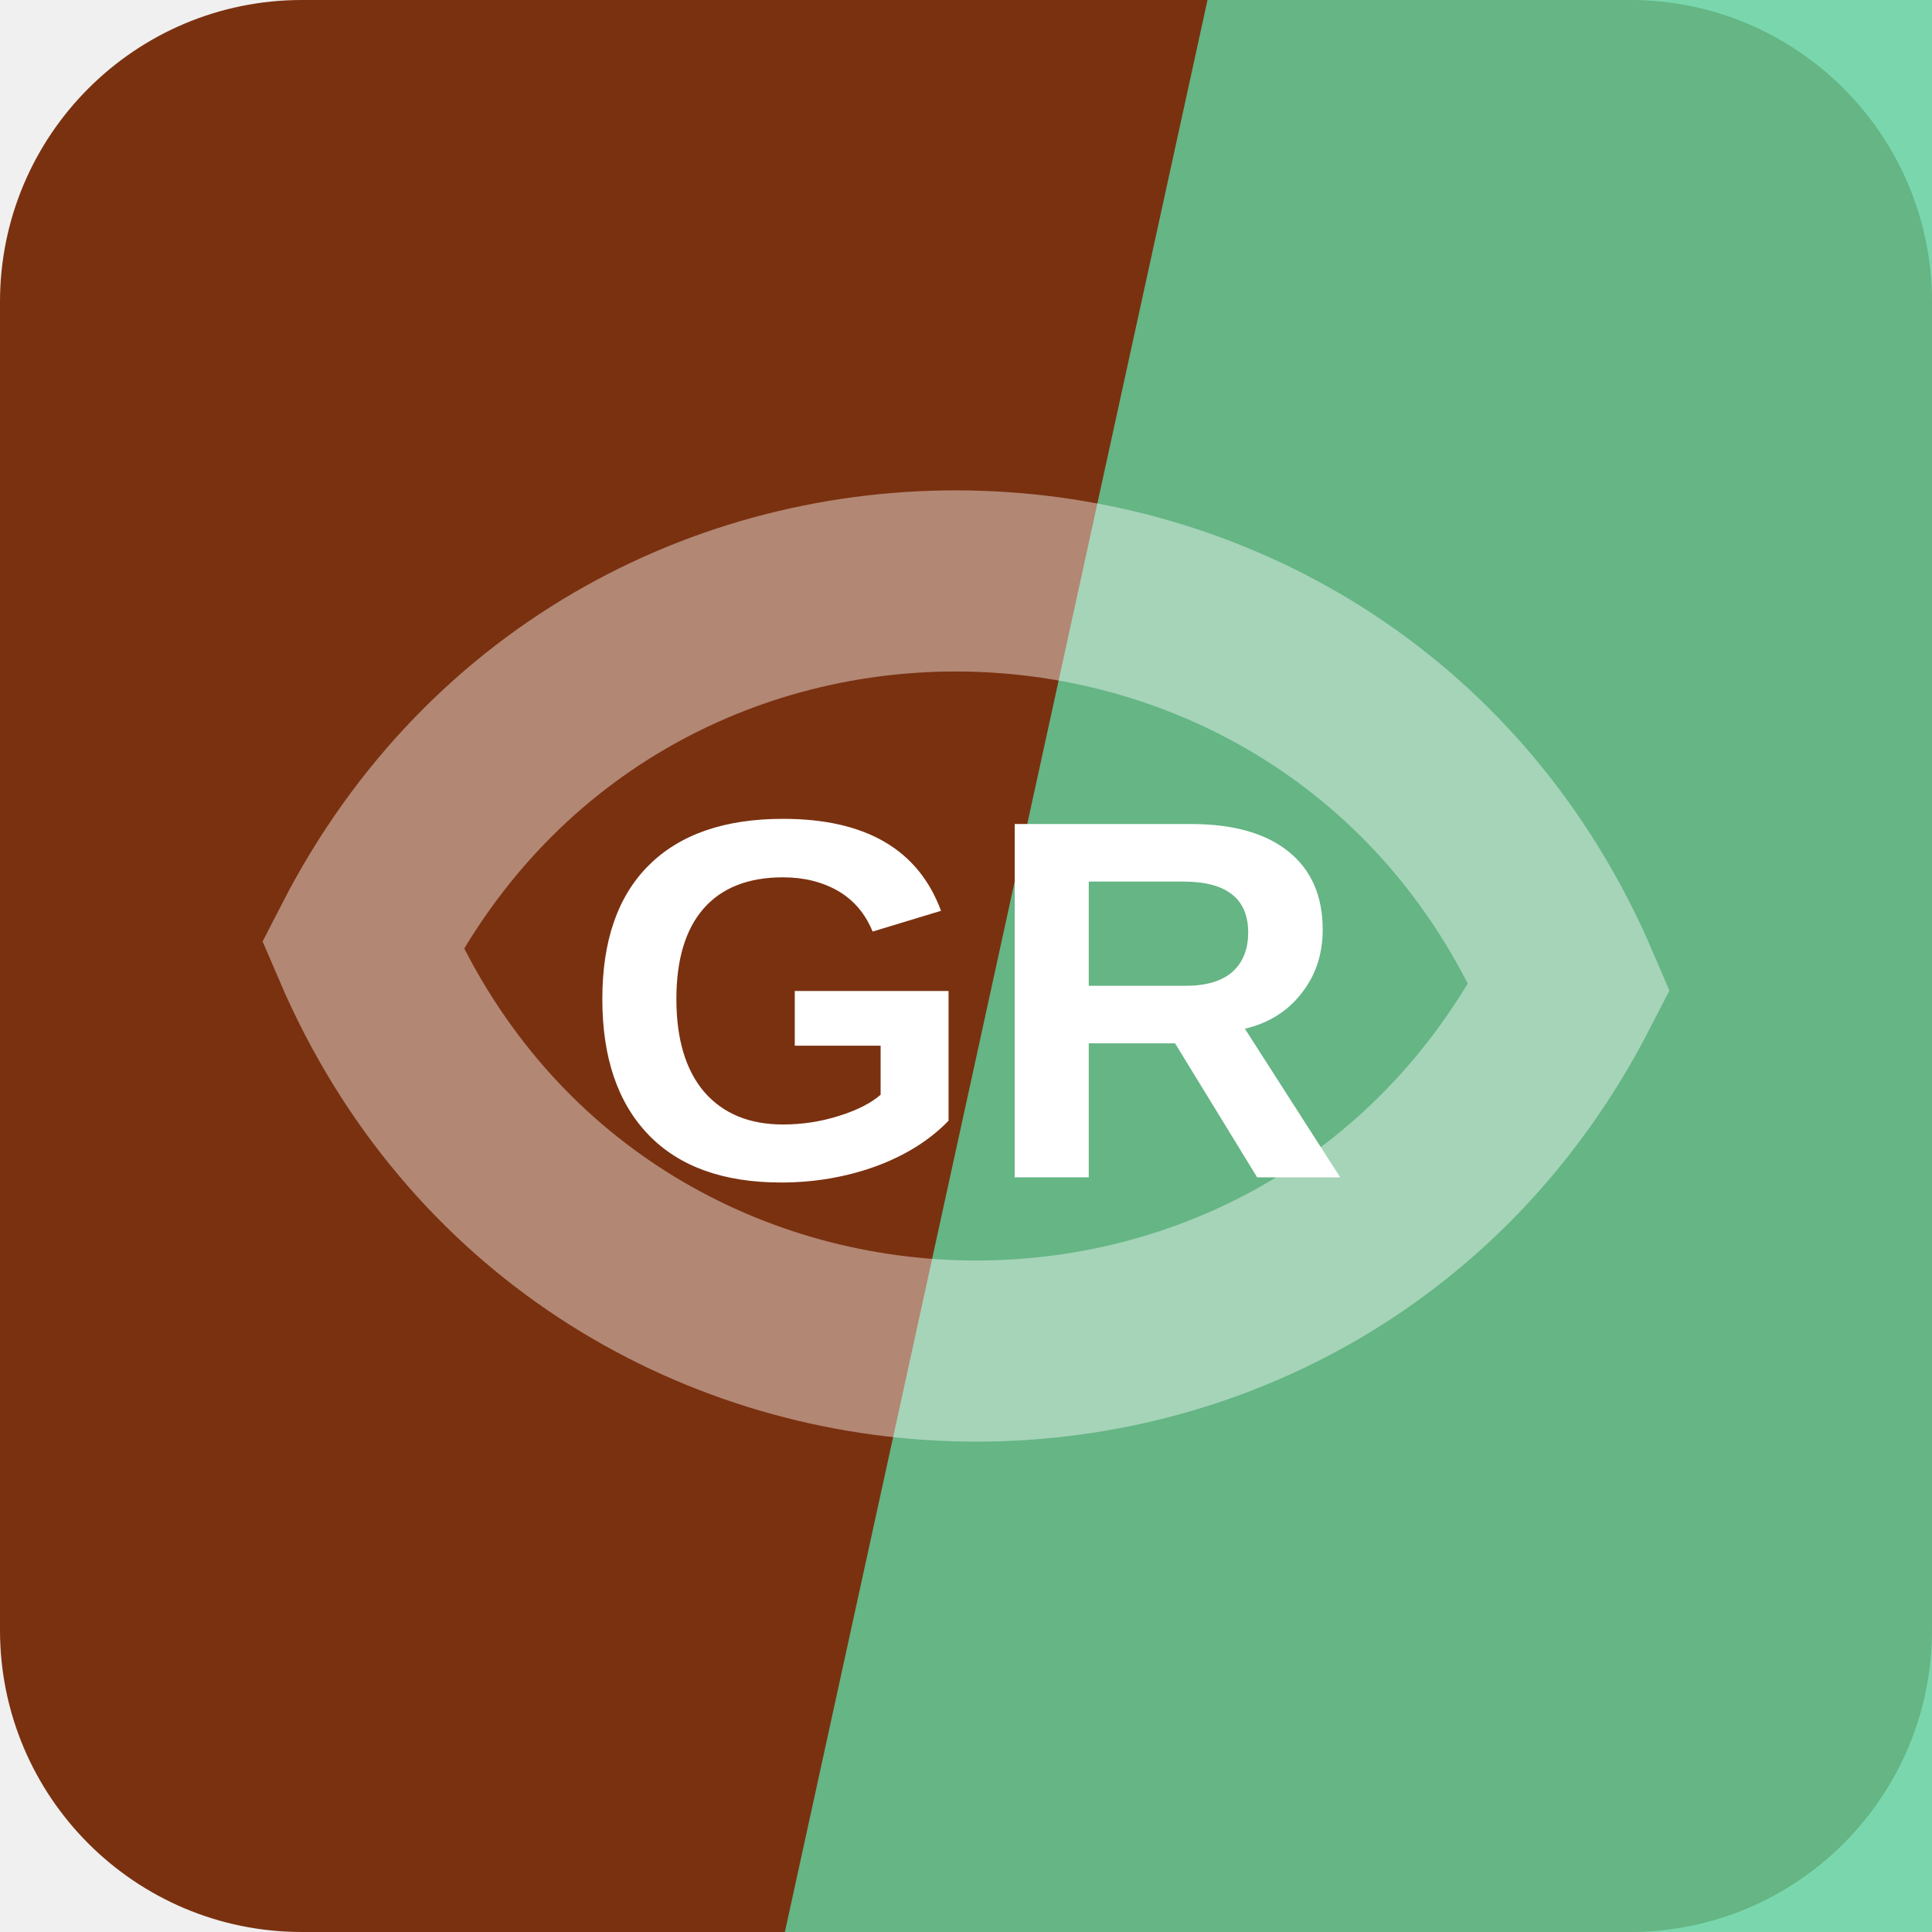
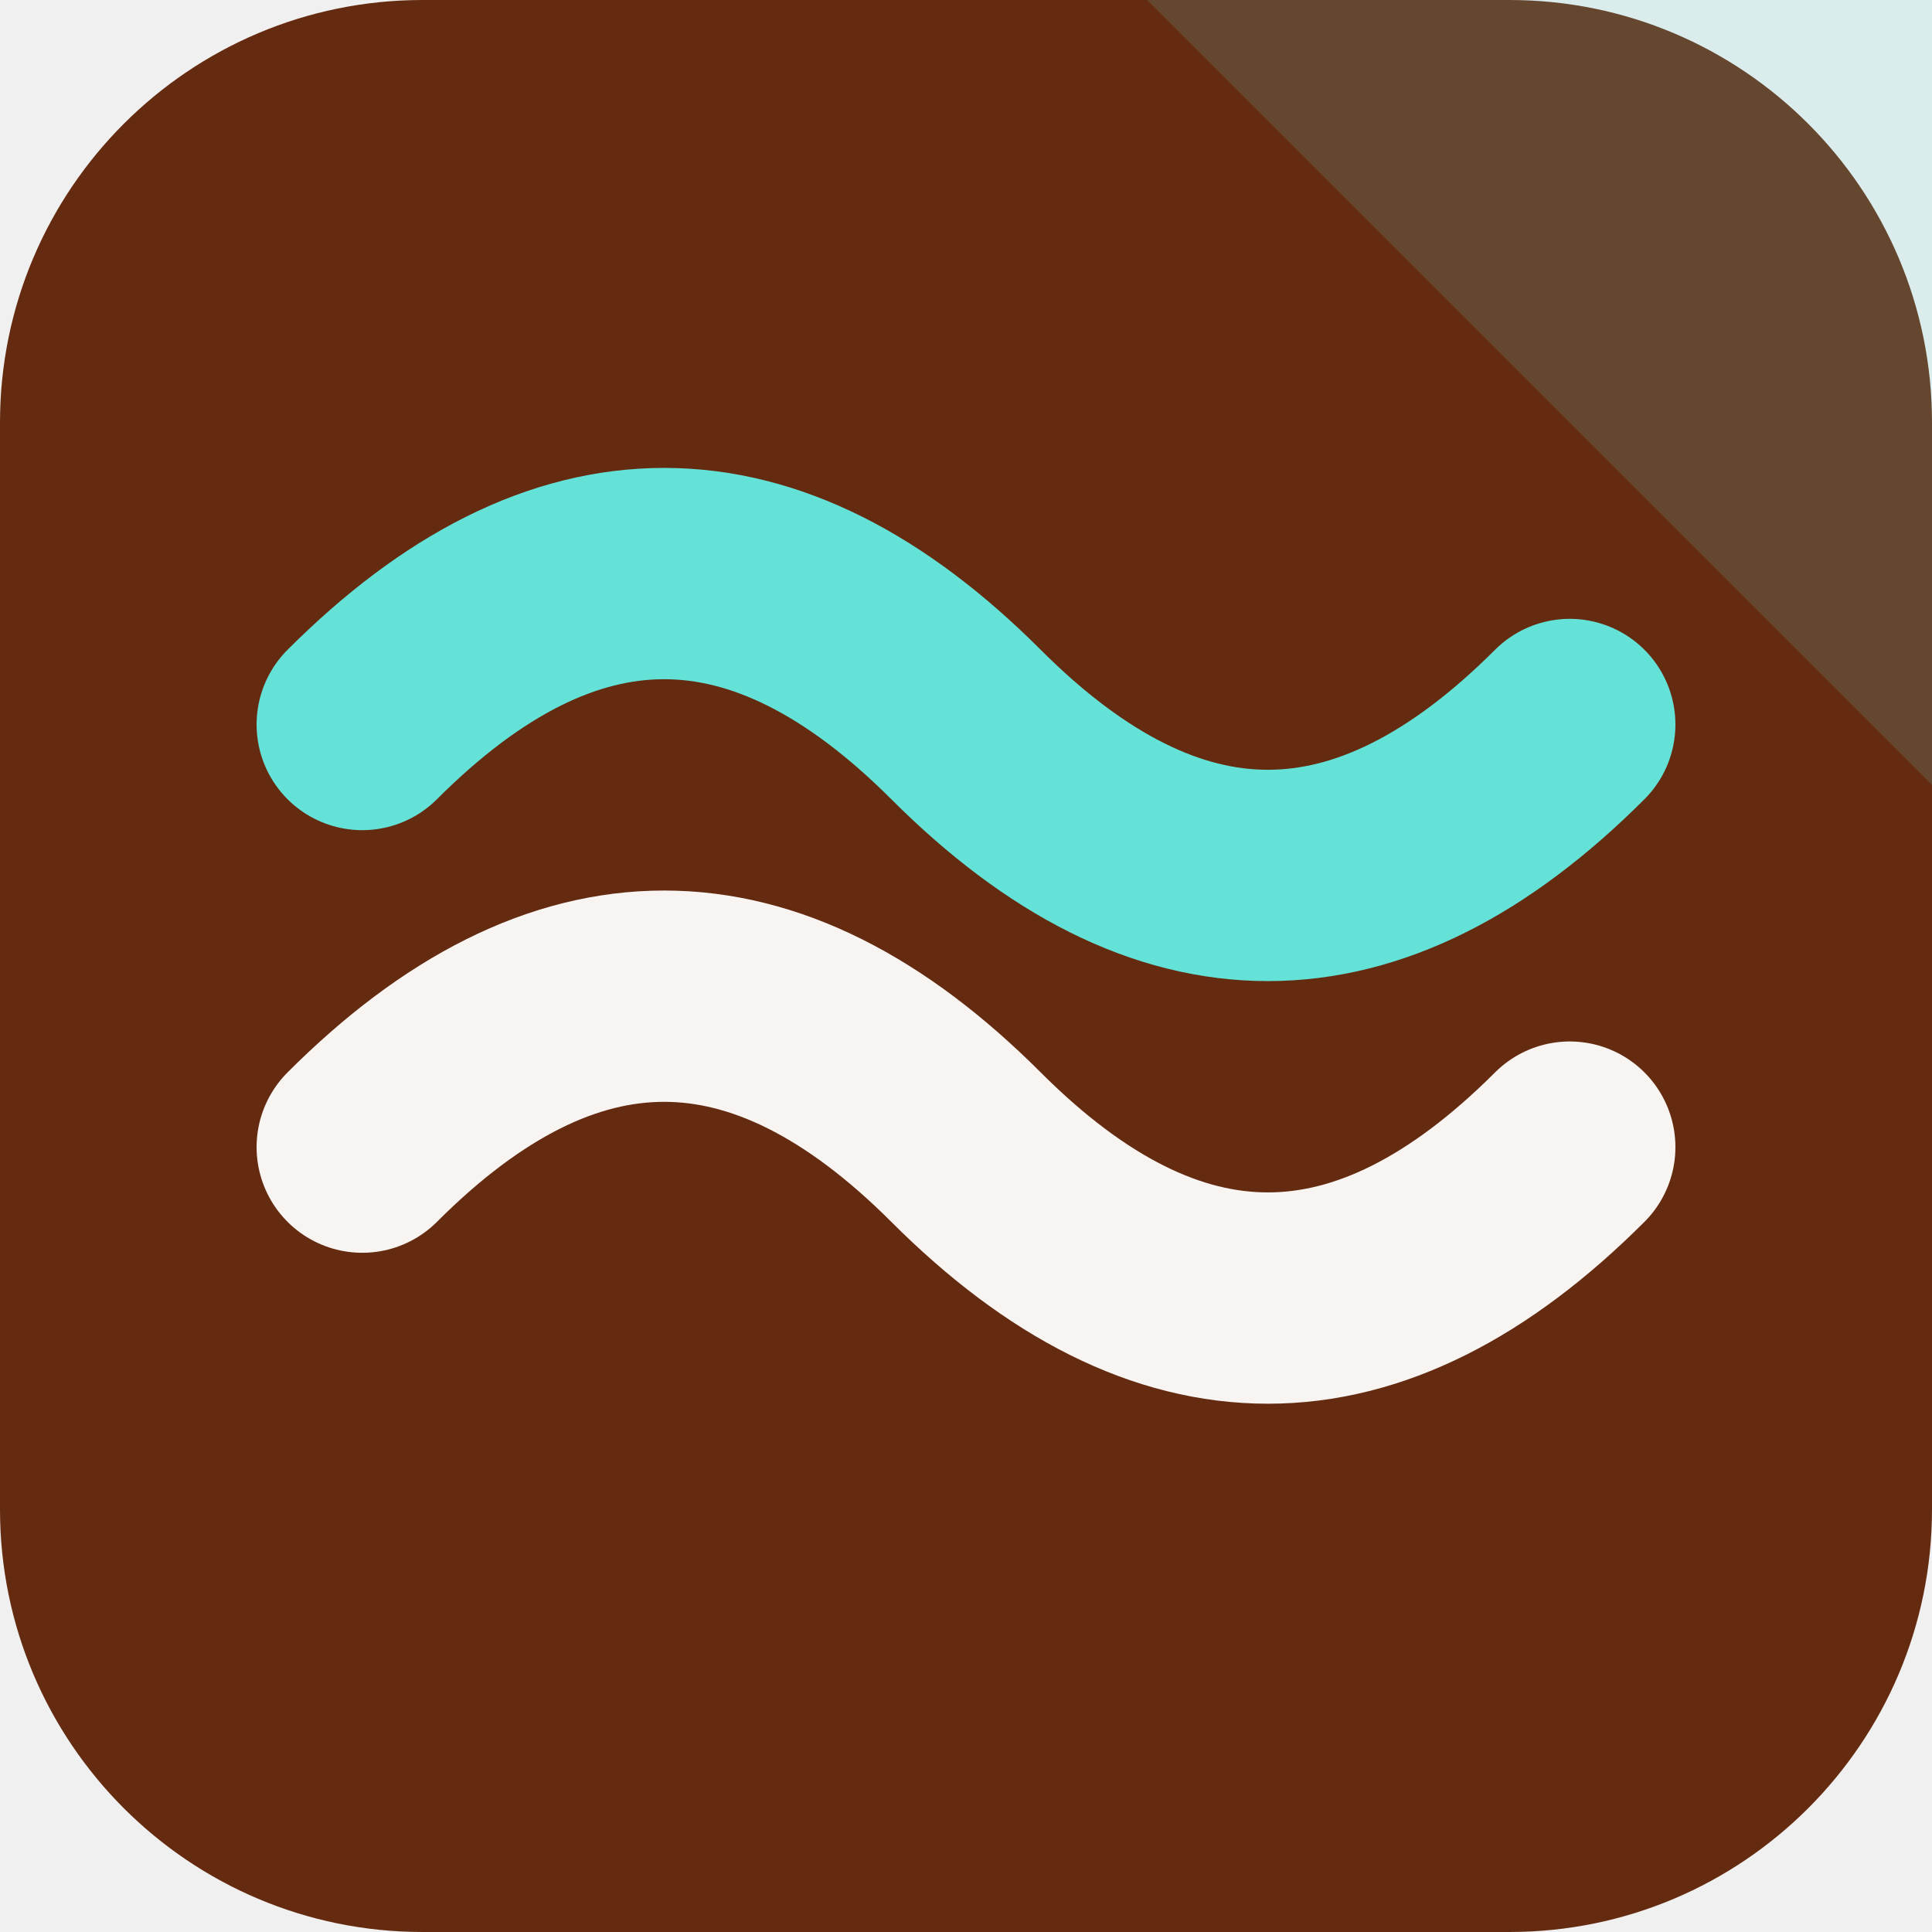
<svg xmlns="http://www.w3.org/2000/svg" width="64" height="64" viewBox="0 0 64 64" role="img">
-   <rect width="64" height="64" rx="10" fill="hsl(19 77% 27%)" />
-   <path d="M40 0h24v64H26Z" fill="hsl(153 56% 60%)" opacity="0.82" />
-   <g transform="rotate(182 32 32)" opacity="0.42">
-     <path d="M12 32c8-17 32-17 40 0-8 17-32 17-40 0Z" fill="none" stroke="#ffffff" stroke-width="6" />
+   <rect width="64" height="64" rx="14" fill="hsl(19 72% 23%)" />
+   <path d="M64 0v26L38 0Z" fill="hsl(175 68% 64%)" opacity="0.16" />
+   <g transform="rotate(180 32 32)">
+     <path d="M12 26q10-10 20 0t20 0" fill="none" stroke="hsl(19 24% 96%)" stroke-width="7" stroke-linecap="round" />
+     <path d="M12 40q10-10 20 0t20 0" fill="none" stroke="hsl(175 68% 64%)" stroke-width="7" stroke-linecap="round" />
  </g>
-   <text x="32" y="39" text-anchor="middle" fill="#ffffff" font-family="Arial,Helvetica,sans-serif" font-size="17" font-weight="700" letter-spacing="0">GR</text>
</svg>
